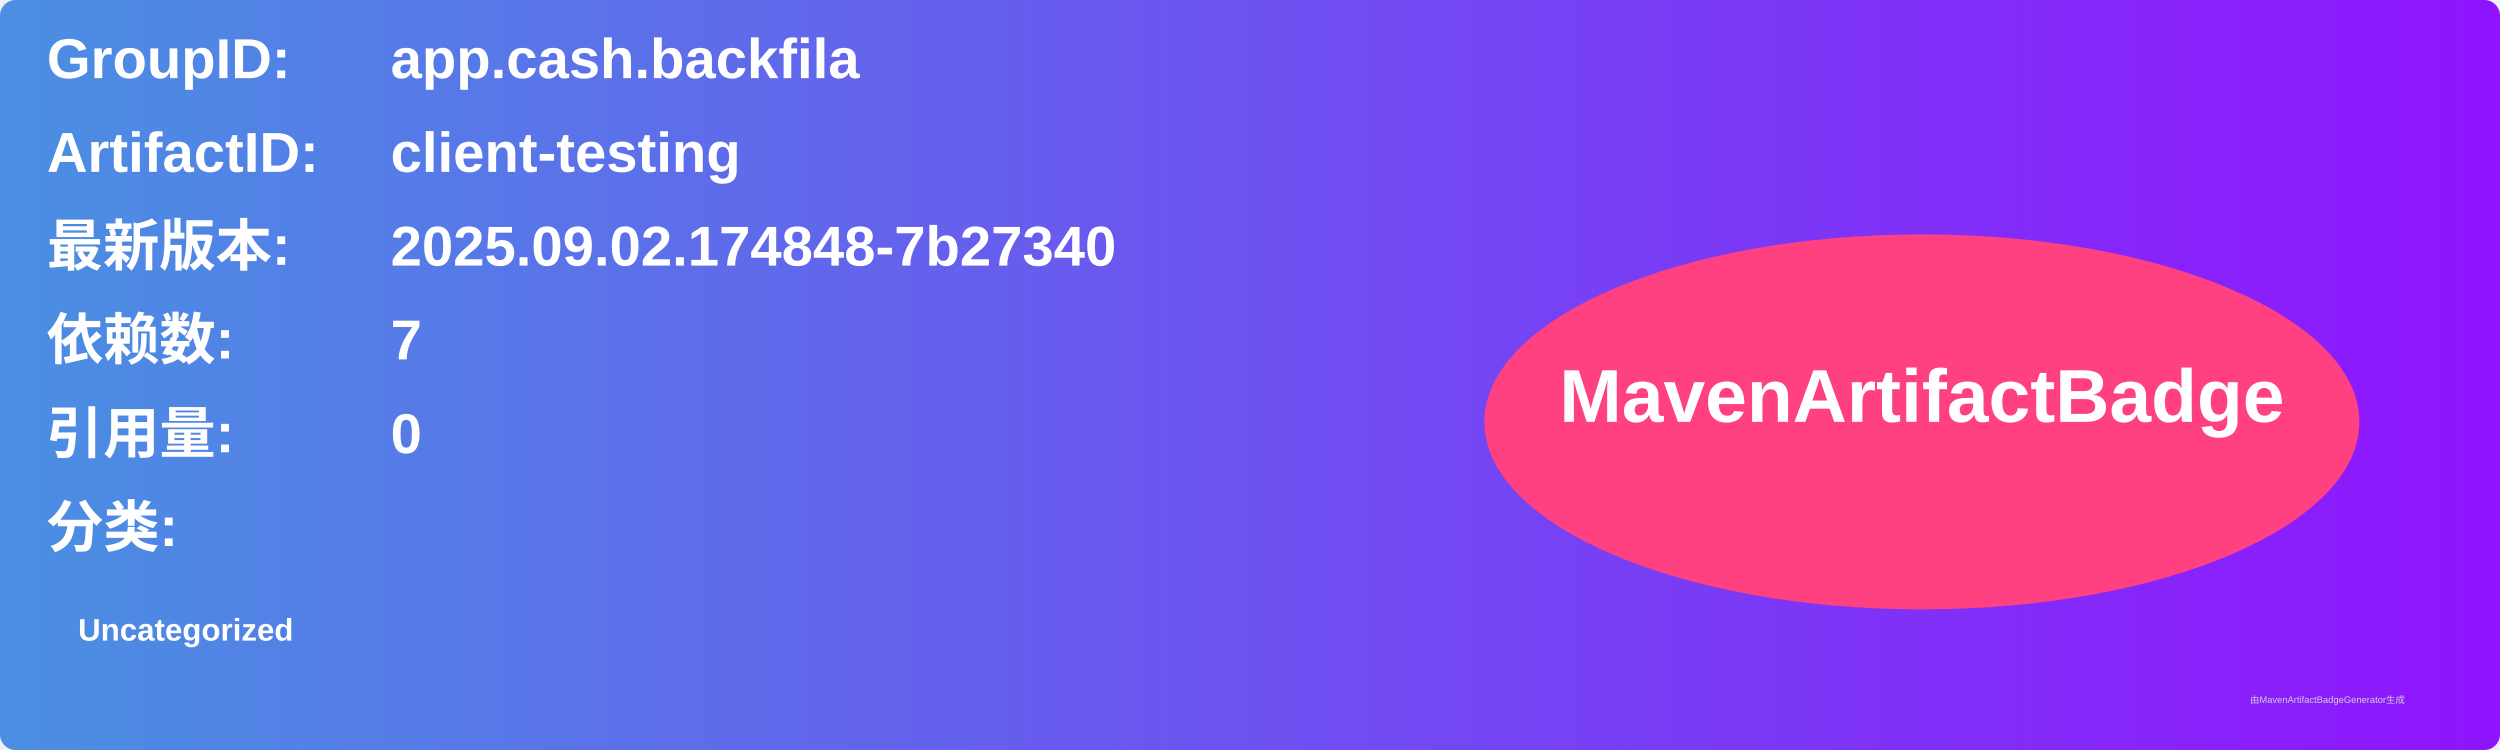
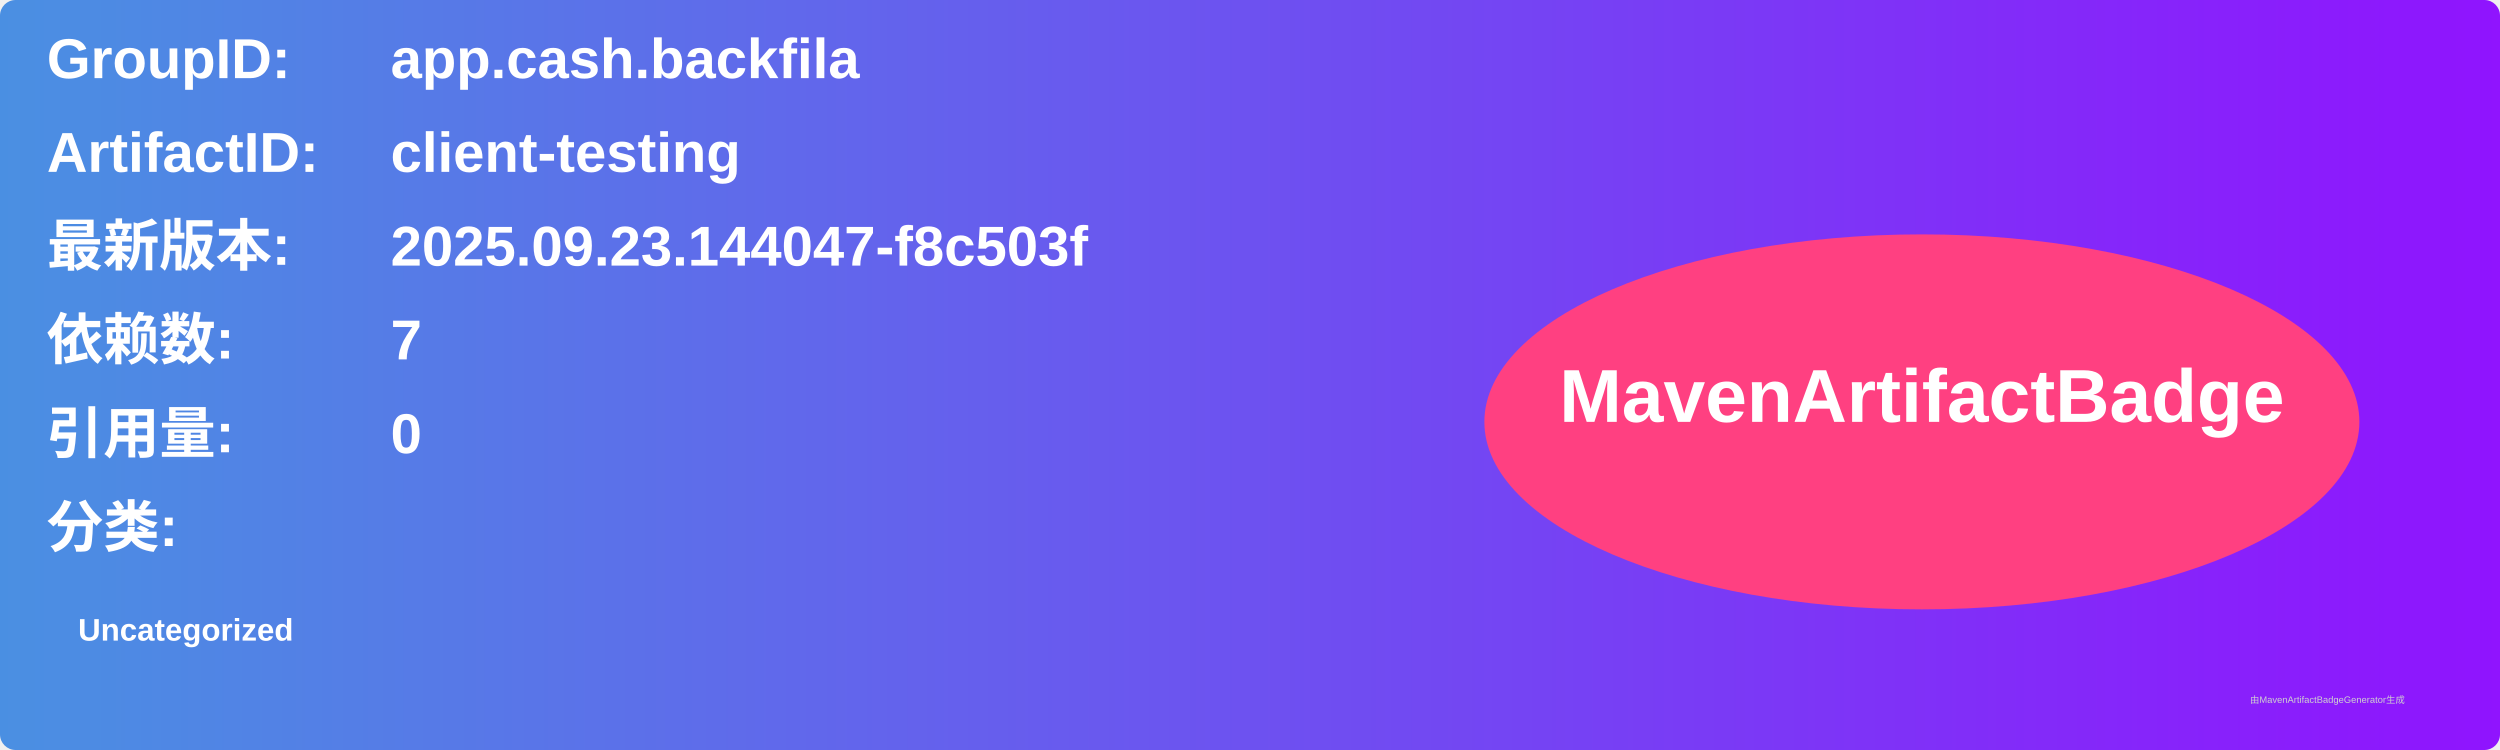
<svg xmlns="http://www.w3.org/2000/svg" width="800" height="240" viewBox="0 0 800 240">
  <linearGradient id="grad" x1="0%" y1="0%" x2="100%" y2="0%">
    <stop offset="0%" stop-color="#4a90e2" />
    <stop offset="100%" stop-color="#9013fe" />
  </linearGradient>
  <rect width="100%" height="100%" rx="5" ry="5" fill="url(#grad)" />
  <g transform="translate(15, 15)">
    <text x="0" y="10" font-family="Arial" font-size="18" fill="white" font-weight="bold" width="260">GroupID:</text>
    <text x="110" y="10" font-family="Arial" font-size="18" fill="white" font-weight="bold" width="460">app.cash.backfila</text>
    <text x="0" y="40" font-family="Arial" font-size="18" fill="white" font-weight="bold" width="260">ArtifactID:</text>
    <text x="110" y="40" font-family="Arial" font-size="18" fill="white" font-weight="bold" width="460">client-testing</text>
    <text x="0" y="70" font-family="Arial" font-size="18" fill="white" font-weight="bold">最新版本:</text>
    <text x="110" y="70" font-family="Arial" font-size="18" fill="white" font-weight="bold">
-       <tspan font-weight="bold">2025.09.02.174848-7b27340</tspan>
+       <tspan font-weight="bold">2025.09.23.144047-f8c503f</tspan>
    </text>
    <text x="0" y="100" font-family="Arial" font-size="18" fill="white" font-weight="bold">依赖数: </text>
    <text x="110" y="100" font-family="Arial" font-size="18" fill="white">
      <tspan font-weight="bold">7</tspan>
    </text>
    <text x="0" y="130" font-family="Arial" font-size="18" fill="white" font-weight="bold">引用量: </text>
    <text x="110" y="130" font-family="Arial" font-size="18" fill="white">
      <tspan font-weight="bold">0</tspan>
    </text>
    <text x="0" y="160" font-family="Arial" font-size="18" fill="white" font-weight="bold">分类:</text>
    <text x="10" y="190" font-family="Arial" font-size="10" fill="white">
      <tspan font-weight="bold">Uncategorized</tspan>
    </text>
    <ellipse cx="600" cy="120" rx="140" ry="60" fill="#ff4081" />
    <text x="600" y="120" text-anchor="middle" font-family="Arial" font-size="24" fill="white" font-weight="bold">MavenArtifactBadge</text>
  </g>
  <text x="720" y="225" font-family="Arial" font-size="3" fill="#d0d0d0">由MavenArtifactBadgeGenerator生成</text>
</svg>
